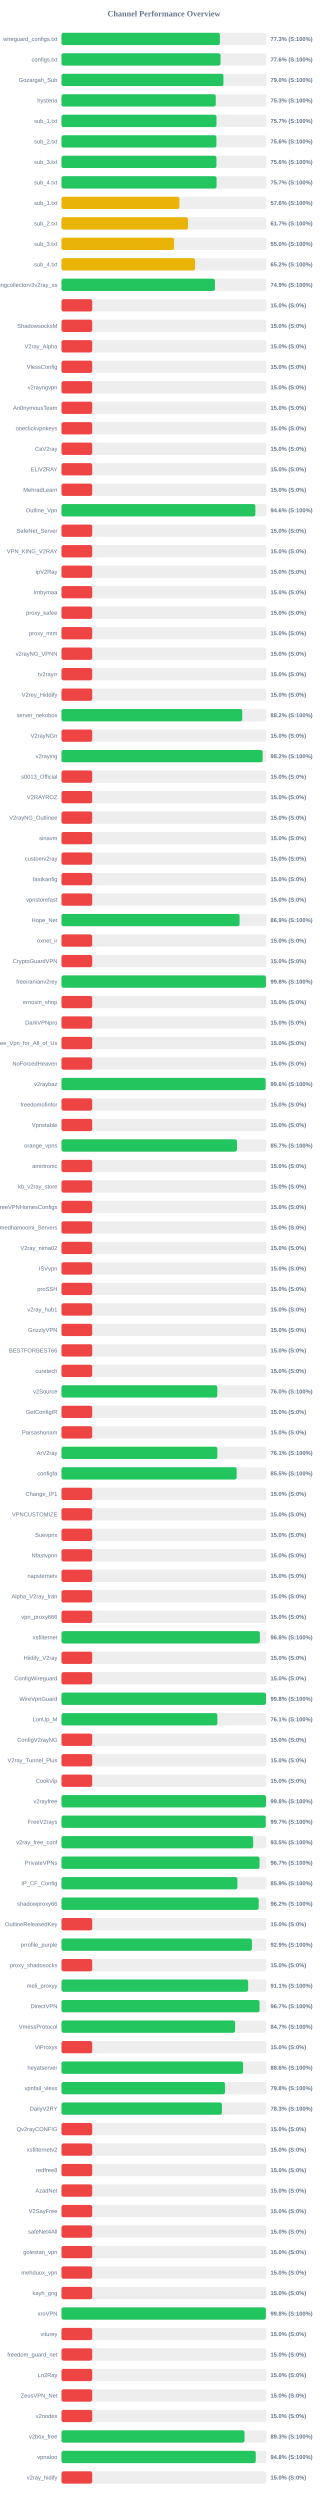
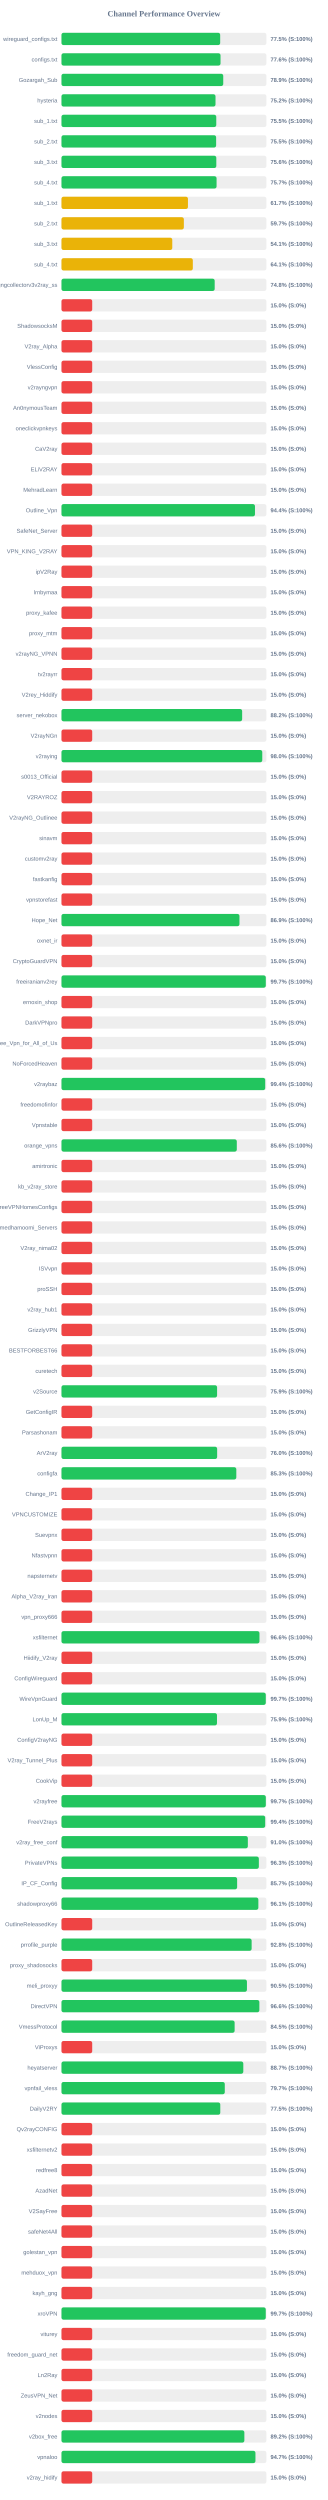
<svg xmlns="http://www.w3.org/2000/svg" width="800" height="6100" version="1.1">
  <style>
        .row { font: 14px Arial; fill: #64748b; }
        .score { font: bold 14px Arial; fill: #64748b; }
    </style>
  <text x="400" y="40" text-anchor="middle" font-size="20px" font-weight="bold" fill="#64748b">Channel Performance Overview</text>
  <rect x="150" y="80" width="500" height="30" fill="#eee" rx="5" />
-   <rect x="150" y="80" width="386.6" height="30" fill="#22c55e" rx="5" />
+   <rect x="150" y="80" width="387.25" height="30" fill="#22c55e" rx="5" />
  <text x="140" y="100" text-anchor="end" class="row">wireguard_configs.txt</text>
-   <text x="660" y="100" text-anchor="start" class="score">77.3% (S:100%)</text>
+   <text x="660" y="100" text-anchor="start" class="score">77.5% (S:100%)</text>
  <rect x="150" y="130" width="500" height="30" fill="#eee" rx="5" />
  <rect x="150" y="130" width="388.1" height="30" fill="#22c55e" rx="5" />
  <text x="140" y="150" text-anchor="end" class="row">configs.txt</text>
  <text x="660" y="150" text-anchor="start" class="score">77.6% (S:100%)</text>
  <rect x="150" y="180" width="500" height="30" fill="#eee" rx="5" />
-   <rect x="150" y="180" width="395.2" height="30" fill="#22c55e" rx="5" />
+   <rect x="150" y="180" width="394.7" height="30" fill="#22c55e" rx="5" />
  <text x="140" y="200" text-anchor="end" class="row">Gozargah_Sub</text>
-   <text x="660" y="200" text-anchor="start" class="score">79.0% (S:100%)</text>
+   <text x="660" y="200" text-anchor="start" class="score">78.9% (S:100%)</text>
  <rect x="150" y="230" width="500" height="30" fill="#eee" rx="5" />
-   <rect x="150" y="230" width="376.45" height="30" fill="#22c55e" rx="5" />
+   <rect x="150" y="230" width="375.85" height="30" fill="#22c55e" rx="5" />
  <text x="140" y="250" text-anchor="end" class="row">hysteria</text>
-   <text x="660" y="250" text-anchor="start" class="score">75.3% (S:100%)</text>
+   <text x="660" y="250" text-anchor="start" class="score">75.2% (S:100%)</text>
  <rect x="150" y="280" width="500" height="30" fill="#eee" rx="5" />
-   <rect x="150" y="280" width="378.25" height="30" fill="#22c55e" rx="5" />
+   <rect x="150" y="280" width="377.7" height="30" fill="#22c55e" rx="5" />
  <text x="140" y="300" text-anchor="end" class="row">sub_1.txt</text>
-   <text x="660" y="300" text-anchor="start" class="score">75.7% (S:100%)</text>
+   <text x="660" y="300" text-anchor="start" class="score">75.5% (S:100%)</text>
  <rect x="150" y="330" width="500" height="30" fill="#eee" rx="5" />
-   <rect x="150" y="330" width="378.05" height="30" fill="#22c55e" rx="5" />
+   <rect x="150" y="330" width="377.35" height="30" fill="#22c55e" rx="5" />
  <text x="140" y="350" text-anchor="end" class="row">sub_2.txt</text>
-   <text x="660" y="350" text-anchor="start" class="score">75.6% (S:100%)</text>
+   <text x="660" y="350" text-anchor="start" class="score">75.5% (S:100%)</text>
  <rect x="150" y="380" width="500" height="30" fill="#eee" rx="5" />
-   <rect x="150" y="380" width="378.15" height="30" fill="#22c55e" rx="5" />
+   <rect x="150" y="380" width="377.8" height="30" fill="#22c55e" rx="5" />
  <text x="140" y="400" text-anchor="end" class="row">sub_3.txt</text>
  <text x="660" y="400" text-anchor="start" class="score">75.6% (S:100%)</text>
  <rect x="150" y="430" width="500" height="30" fill="#eee" rx="5" />
  <rect x="150" y="430" width="378.45" height="30" fill="#22c55e" rx="5" />
  <text x="140" y="450" text-anchor="end" class="row">sub_4.txt</text>
  <text x="660" y="450" text-anchor="start" class="score">75.7% (S:100%)</text>
  <rect x="150" y="480" width="500" height="30" fill="#eee" rx="5" />
-   <rect x="150" y="480" width="287.8" height="30" fill="#eab308" rx="5" />
+   <rect x="150" y="480" width="308.6" height="30" fill="#eab308" rx="5" />
  <text x="140" y="500" text-anchor="end" class="row">sub_1.txt</text>
-   <text x="660" y="500" text-anchor="start" class="score">57.6% (S:100%)</text>
+   <text x="660" y="500" text-anchor="start" class="score">61.7% (S:100%)</text>
  <rect x="150" y="530" width="500" height="30" fill="#eee" rx="5" />
-   <rect x="150" y="530" width="308.65" height="30" fill="#eab308" rx="5" />
+   <rect x="150" y="530" width="298.6" height="30" fill="#eab308" rx="5" />
  <text x="140" y="550" text-anchor="end" class="row">sub_2.txt</text>
-   <text x="660" y="550" text-anchor="start" class="score">61.7% (S:100%)</text>
+   <text x="660" y="550" text-anchor="start" class="score">59.7% (S:100%)</text>
  <rect x="150" y="580" width="500" height="30" fill="#eee" rx="5" />
-   <rect x="150" y="580" width="274.8" height="30" fill="#eab308" rx="5" />
+   <rect x="150" y="580" width="270.35" height="30" fill="#eab308" rx="5" />
  <text x="140" y="600" text-anchor="end" class="row">sub_3.txt</text>
-   <text x="660" y="600" text-anchor="start" class="score">55.0% (S:100%)</text>
+   <text x="660" y="600" text-anchor="start" class="score">54.1% (S:100%)</text>
  <rect x="150" y="630" width="500" height="30" fill="#eee" rx="5" />
-   <rect x="150" y="630" width="325.95" height="30" fill="#eab308" rx="5" />
+   <rect x="150" y="630" width="320.5" height="30" fill="#eab308" rx="5" />
  <text x="140" y="650" text-anchor="end" class="row">sub_4.txt</text>
-   <text x="660" y="650" text-anchor="start" class="score">65.2% (S:100%)</text>
+   <text x="660" y="650" text-anchor="start" class="score">64.1% (S:100%)</text>
  <rect x="150" y="680" width="500" height="30" fill="#eee" rx="5" />
-   <rect x="150" y="680" width="374.5" height="30" fill="#22c55e" rx="5" />
+   <rect x="150" y="680" width="373.85" height="30" fill="#22c55e" rx="5" />
  <text x="140" y="700" text-anchor="end" class="row">kayhgngcollectorv3v2ray_ss</text>
-   <text x="660" y="700" text-anchor="start" class="score">74.9% (S:100%)</text>
+   <text x="660" y="700" text-anchor="start" class="score">74.8% (S:100%)</text>
  <rect x="150" y="730" width="500" height="30" fill="#eee" rx="5" />
  <rect x="150" y="730" width="75.0" height="30" fill="#ef4444" rx="5" />
  <text x="140" y="750" text-anchor="end" class="row" />
  <text x="660" y="750" text-anchor="start" class="score">15.0% (S:0%)</text>
  <rect x="150" y="780" width="500" height="30" fill="#eee" rx="5" />
  <rect x="150" y="780" width="75.0" height="30" fill="#ef4444" rx="5" />
  <text x="140" y="800" text-anchor="end" class="row">ShadowsocksM</text>
  <text x="660" y="800" text-anchor="start" class="score">15.0% (S:0%)</text>
  <rect x="150" y="830" width="500" height="30" fill="#eee" rx="5" />
  <rect x="150" y="830" width="75.0" height="30" fill="#ef4444" rx="5" />
  <text x="140" y="850" text-anchor="end" class="row">V2ray_Alpha</text>
  <text x="660" y="850" text-anchor="start" class="score">15.0% (S:0%)</text>
  <rect x="150" y="880" width="500" height="30" fill="#eee" rx="5" />
  <rect x="150" y="880" width="75.0" height="30" fill="#ef4444" rx="5" />
  <text x="140" y="900" text-anchor="end" class="row">VlessConfig</text>
  <text x="660" y="900" text-anchor="start" class="score">15.0% (S:0%)</text>
  <rect x="150" y="930" width="500" height="30" fill="#eee" rx="5" />
  <rect x="150" y="930" width="75.0" height="30" fill="#ef4444" rx="5" />
  <text x="140" y="950" text-anchor="end" class="row">v2rayngvpn</text>
  <text x="660" y="950" text-anchor="start" class="score">15.0% (S:0%)</text>
  <rect x="150" y="980" width="500" height="30" fill="#eee" rx="5" />
  <rect x="150" y="980" width="75.0" height="30" fill="#ef4444" rx="5" />
  <text x="140" y="1000" text-anchor="end" class="row">An0nymousTeam</text>
  <text x="660" y="1000" text-anchor="start" class="score">15.0% (S:0%)</text>
  <rect x="150" y="1030" width="500" height="30" fill="#eee" rx="5" />
  <rect x="150" y="1030" width="75.0" height="30" fill="#ef4444" rx="5" />
  <text x="140" y="1050" text-anchor="end" class="row">oneclickvpnkeys</text>
  <text x="660" y="1050" text-anchor="start" class="score">15.0% (S:0%)</text>
  <rect x="150" y="1080" width="500" height="30" fill="#eee" rx="5" />
  <rect x="150" y="1080" width="75.0" height="30" fill="#ef4444" rx="5" />
  <text x="140" y="1100" text-anchor="end" class="row">CaV2ray</text>
  <text x="660" y="1100" text-anchor="start" class="score">15.0% (S:0%)</text>
  <rect x="150" y="1130" width="500" height="30" fill="#eee" rx="5" />
  <rect x="150" y="1130" width="75.0" height="30" fill="#ef4444" rx="5" />
  <text x="140" y="1150" text-anchor="end" class="row">ELiV2RAY</text>
  <text x="660" y="1150" text-anchor="start" class="score">15.0% (S:0%)</text>
  <rect x="150" y="1180" width="500" height="30" fill="#eee" rx="5" />
  <rect x="150" y="1180" width="75.0" height="30" fill="#ef4444" rx="5" />
  <text x="140" y="1200" text-anchor="end" class="row">MehradLearn</text>
  <text x="660" y="1200" text-anchor="start" class="score">15.0% (S:0%)</text>
  <rect x="150" y="1230" width="500" height="30" fill="#eee" rx="5" />
-   <rect x="150" y="1230" width="473.1" height="30" fill="#22c55e" rx="5" />
+   <rect x="150" y="1230" width="472.15" height="30" fill="#22c55e" rx="5" />
  <text x="140" y="1250" text-anchor="end" class="row">Outline_Vpn</text>
-   <text x="660" y="1250" text-anchor="start" class="score">94.6% (S:100%)</text>
+   <text x="660" y="1250" text-anchor="start" class="score">94.4% (S:100%)</text>
  <rect x="150" y="1280" width="500" height="30" fill="#eee" rx="5" />
  <rect x="150" y="1280" width="75.0" height="30" fill="#ef4444" rx="5" />
  <text x="140" y="1300" text-anchor="end" class="row">SafeNet_Server</text>
  <text x="660" y="1300" text-anchor="start" class="score">15.0% (S:0%)</text>
  <rect x="150" y="1330" width="500" height="30" fill="#eee" rx="5" />
  <rect x="150" y="1330" width="75.0" height="30" fill="#ef4444" rx="5" />
  <text x="140" y="1350" text-anchor="end" class="row">VPN_KING_V2RAY</text>
  <text x="660" y="1350" text-anchor="start" class="score">15.0% (S:0%)</text>
  <rect x="150" y="1380" width="500" height="30" fill="#eee" rx="5" />
  <rect x="150" y="1380" width="75.0" height="30" fill="#ef4444" rx="5" />
  <text x="140" y="1400" text-anchor="end" class="row">ipV2Ray</text>
  <text x="660" y="1400" text-anchor="start" class="score">15.0% (S:0%)</text>
  <rect x="150" y="1430" width="500" height="30" fill="#eee" rx="5" />
  <rect x="150" y="1430" width="75.0" height="30" fill="#ef4444" rx="5" />
  <text x="140" y="1450" text-anchor="end" class="row">lrnbymaa</text>
  <text x="660" y="1450" text-anchor="start" class="score">15.0% (S:0%)</text>
  <rect x="150" y="1480" width="500" height="30" fill="#eee" rx="5" />
  <rect x="150" y="1480" width="75.0" height="30" fill="#ef4444" rx="5" />
  <text x="140" y="1500" text-anchor="end" class="row">proxy_kafee</text>
  <text x="660" y="1500" text-anchor="start" class="score">15.0% (S:0%)</text>
  <rect x="150" y="1530" width="500" height="30" fill="#eee" rx="5" />
  <rect x="150" y="1530" width="75.0" height="30" fill="#ef4444" rx="5" />
  <text x="140" y="1550" text-anchor="end" class="row">proxy_mtm</text>
  <text x="660" y="1550" text-anchor="start" class="score">15.0% (S:0%)</text>
  <rect x="150" y="1580" width="500" height="30" fill="#eee" rx="5" />
  <rect x="150" y="1580" width="75.0" height="30" fill="#ef4444" rx="5" />
  <text x="140" y="1600" text-anchor="end" class="row">v2rayNG_VPNN</text>
  <text x="660" y="1600" text-anchor="start" class="score">15.0% (S:0%)</text>
  <rect x="150" y="1630" width="500" height="30" fill="#eee" rx="5" />
  <rect x="150" y="1630" width="75.0" height="30" fill="#ef4444" rx="5" />
  <text x="140" y="1650" text-anchor="end" class="row">tv2rayrr</text>
  <text x="660" y="1650" text-anchor="start" class="score">15.0% (S:0%)</text>
  <rect x="150" y="1680" width="500" height="30" fill="#eee" rx="5" />
  <rect x="150" y="1680" width="75.0" height="30" fill="#ef4444" rx="5" />
  <text x="140" y="1700" text-anchor="end" class="row">V2rey_Hiddify</text>
  <text x="660" y="1700" text-anchor="start" class="score">15.0% (S:0%)</text>
  <rect x="150" y="1730" width="500" height="30" fill="#eee" rx="5" />
-   <rect x="150" y="1730" width="441.1" height="30" fill="#22c55e" rx="5" />
+   <rect x="150" y="1730" width="440.85" height="30" fill="#22c55e" rx="5" />
  <text x="140" y="1750" text-anchor="end" class="row">server_nekobox</text>
  <text x="660" y="1750" text-anchor="start" class="score">88.2% (S:100%)</text>
  <rect x="150" y="1780" width="500" height="30" fill="#eee" rx="5" />
  <rect x="150" y="1780" width="75.0" height="30" fill="#ef4444" rx="5" />
  <text x="140" y="1800" text-anchor="end" class="row">V2rayNGn</text>
  <text x="660" y="1800" text-anchor="start" class="score">15.0% (S:0%)</text>
  <rect x="150" y="1830" width="500" height="30" fill="#eee" rx="5" />
-   <rect x="150" y="1830" width="490.85" height="30" fill="#22c55e" rx="5" />
+   <rect x="150" y="1830" width="489.95" height="30" fill="#22c55e" rx="5" />
  <text x="140" y="1850" text-anchor="end" class="row">v2raying</text>
-   <text x="660" y="1850" text-anchor="start" class="score">98.2% (S:100%)</text>
+   <text x="660" y="1850" text-anchor="start" class="score">98.0% (S:100%)</text>
  <rect x="150" y="1880" width="500" height="30" fill="#eee" rx="5" />
  <rect x="150" y="1880" width="75.0" height="30" fill="#ef4444" rx="5" />
  <text x="140" y="1900" text-anchor="end" class="row">s0013_Official</text>
  <text x="660" y="1900" text-anchor="start" class="score">15.0% (S:0%)</text>
  <rect x="150" y="1930" width="500" height="30" fill="#eee" rx="5" />
  <rect x="150" y="1930" width="75.0" height="30" fill="#ef4444" rx="5" />
  <text x="140" y="1950" text-anchor="end" class="row">V2RAYROZ</text>
  <text x="660" y="1950" text-anchor="start" class="score">15.0% (S:0%)</text>
  <rect x="150" y="1980" width="500" height="30" fill="#eee" rx="5" />
  <rect x="150" y="1980" width="75.0" height="30" fill="#ef4444" rx="5" />
  <text x="140" y="2000" text-anchor="end" class="row">V2rayNG_Outlinee</text>
  <text x="660" y="2000" text-anchor="start" class="score">15.0% (S:0%)</text>
  <rect x="150" y="2030" width="500" height="30" fill="#eee" rx="5" />
  <rect x="150" y="2030" width="75.0" height="30" fill="#ef4444" rx="5" />
  <text x="140" y="2050" text-anchor="end" class="row">sinavm</text>
  <text x="660" y="2050" text-anchor="start" class="score">15.0% (S:0%)</text>
  <rect x="150" y="2080" width="500" height="30" fill="#eee" rx="5" />
  <rect x="150" y="2080" width="75.0" height="30" fill="#ef4444" rx="5" />
  <text x="140" y="2100" text-anchor="end" class="row">customv2ray</text>
  <text x="660" y="2100" text-anchor="start" class="score">15.0% (S:0%)</text>
  <rect x="150" y="2130" width="500" height="30" fill="#eee" rx="5" />
  <rect x="150" y="2130" width="75.0" height="30" fill="#ef4444" rx="5" />
  <text x="140" y="2150" text-anchor="end" class="row">fastkanfig</text>
  <text x="660" y="2150" text-anchor="start" class="score">15.0% (S:0%)</text>
  <rect x="150" y="2180" width="500" height="30" fill="#eee" rx="5" />
  <rect x="150" y="2180" width="75.0" height="30" fill="#ef4444" rx="5" />
  <text x="140" y="2200" text-anchor="end" class="row">vpnstorefast</text>
  <text x="660" y="2200" text-anchor="start" class="score">15.0% (S:0%)</text>
  <rect x="150" y="2230" width="500" height="30" fill="#eee" rx="5" />
-   <rect x="150" y="2230" width="434.6" height="30" fill="#22c55e" rx="5" />
+   <rect x="150" y="2230" width="434.3" height="30" fill="#22c55e" rx="5" />
  <text x="140" y="2250" text-anchor="end" class="row">Hope_Net</text>
  <text x="660" y="2250" text-anchor="start" class="score">86.9% (S:100%)</text>
  <rect x="150" y="2280" width="500" height="30" fill="#eee" rx="5" />
  <rect x="150" y="2280" width="75.0" height="30" fill="#ef4444" rx="5" />
  <text x="140" y="2300" text-anchor="end" class="row">oxnet_ir</text>
  <text x="660" y="2300" text-anchor="start" class="score">15.0% (S:0%)</text>
  <rect x="150" y="2330" width="500" height="30" fill="#eee" rx="5" />
  <rect x="150" y="2330" width="75.0" height="30" fill="#ef4444" rx="5" />
  <text x="140" y="2350" text-anchor="end" class="row">CryptoGuardVPN</text>
  <text x="660" y="2350" text-anchor="start" class="score">15.0% (S:0%)</text>
  <rect x="150" y="2380" width="500" height="30" fill="#eee" rx="5" />
-   <rect x="150" y="2380" width="498.9" height="30" fill="#22c55e" rx="5" />
+   <rect x="150" y="2380" width="498.55" height="30" fill="#22c55e" rx="5" />
  <text x="140" y="2400" text-anchor="end" class="row">freeiranianv2rey</text>
-   <text x="660" y="2400" text-anchor="start" class="score">99.8% (S:100%)</text>
+   <text x="660" y="2400" text-anchor="start" class="score">99.7% (S:100%)</text>
  <rect x="150" y="2430" width="500" height="30" fill="#eee" rx="5" />
  <rect x="150" y="2430" width="75.0" height="30" fill="#ef4444" rx="5" />
  <text x="140" y="2450" text-anchor="end" class="row">ernoxin_shop</text>
  <text x="660" y="2450" text-anchor="start" class="score">15.0% (S:0%)</text>
  <rect x="150" y="2480" width="500" height="30" fill="#eee" rx="5" />
  <rect x="150" y="2480" width="75.0" height="30" fill="#ef4444" rx="5" />
  <text x="140" y="2500" text-anchor="end" class="row">DarkVPNpro</text>
  <text x="660" y="2500" text-anchor="start" class="score">15.0% (S:0%)</text>
  <rect x="150" y="2530" width="500" height="30" fill="#eee" rx="5" />
  <rect x="150" y="2530" width="75.0" height="30" fill="#ef4444" rx="5" />
  <text x="140" y="2550" text-anchor="end" class="row">Free_Vpn_for_All_of_Us</text>
  <text x="660" y="2550" text-anchor="start" class="score">15.0% (S:0%)</text>
  <rect x="150" y="2580" width="500" height="30" fill="#eee" rx="5" />
  <rect x="150" y="2580" width="75.0" height="30" fill="#ef4444" rx="5" />
  <text x="140" y="2600" text-anchor="end" class="row">NoForcedHeaven</text>
  <text x="660" y="2600" text-anchor="start" class="score">15.0% (S:0%)</text>
  <rect x="150" y="2630" width="500" height="30" fill="#eee" rx="5" />
-   <rect x="150" y="2630" width="498.1" height="30" fill="#22c55e" rx="5" />
+   <rect x="150" y="2630" width="497.1" height="30" fill="#22c55e" rx="5" />
  <text x="140" y="2650" text-anchor="end" class="row">v2raybaz</text>
-   <text x="660" y="2650" text-anchor="start" class="score">99.6% (S:100%)</text>
+   <text x="660" y="2650" text-anchor="start" class="score">99.4% (S:100%)</text>
  <rect x="150" y="2680" width="500" height="30" fill="#eee" rx="5" />
  <rect x="150" y="2680" width="75.0" height="30" fill="#ef4444" rx="5" />
  <text x="140" y="2700" text-anchor="end" class="row">freedomofinfor</text>
  <text x="660" y="2700" text-anchor="start" class="score">15.0% (S:0%)</text>
  <rect x="150" y="2730" width="500" height="30" fill="#eee" rx="5" />
  <rect x="150" y="2730" width="75.0" height="30" fill="#ef4444" rx="5" />
  <text x="140" y="2750" text-anchor="end" class="row">Vpnstable</text>
  <text x="660" y="2750" text-anchor="start" class="score">15.0% (S:0%)</text>
  <rect x="150" y="2780" width="500" height="30" fill="#eee" rx="5" />
-   <rect x="150" y="2780" width="428.25" height="30" fill="#22c55e" rx="5" />
+   <rect x="150" y="2780" width="427.8" height="30" fill="#22c55e" rx="5" />
  <text x="140" y="2800" text-anchor="end" class="row">orange_vpns</text>
-   <text x="660" y="2800" text-anchor="start" class="score">85.7% (S:100%)</text>
+   <text x="660" y="2800" text-anchor="start" class="score">85.6% (S:100%)</text>
  <rect x="150" y="2830" width="500" height="30" fill="#eee" rx="5" />
  <rect x="150" y="2830" width="75.0" height="30" fill="#ef4444" rx="5" />
  <text x="140" y="2850" text-anchor="end" class="row">amirtronic</text>
  <text x="660" y="2850" text-anchor="start" class="score">15.0% (S:0%)</text>
  <rect x="150" y="2880" width="500" height="30" fill="#eee" rx="5" />
  <rect x="150" y="2880" width="75.0" height="30" fill="#ef4444" rx="5" />
  <text x="140" y="2900" text-anchor="end" class="row">kb_v2ray_store</text>
  <text x="660" y="2900" text-anchor="start" class="score">15.0% (S:0%)</text>
  <rect x="150" y="2930" width="500" height="30" fill="#eee" rx="5" />
  <rect x="150" y="2930" width="75.0" height="30" fill="#ef4444" rx="5" />
  <text x="140" y="2950" text-anchor="end" class="row">FreeVPNHomesConfigs</text>
  <text x="660" y="2950" text-anchor="start" class="score">15.0% (S:0%)</text>
  <rect x="150" y="2980" width="500" height="30" fill="#eee" rx="5" />
  <rect x="150" y="2980" width="75.0" height="30" fill="#ef4444" rx="5" />
  <text x="140" y="3000" text-anchor="end" class="row">Ahmedhamoomi_Servers</text>
  <text x="660" y="3000" text-anchor="start" class="score">15.0% (S:0%)</text>
  <rect x="150" y="3030" width="500" height="30" fill="#eee" rx="5" />
  <rect x="150" y="3030" width="75.0" height="30" fill="#ef4444" rx="5" />
  <text x="140" y="3050" text-anchor="end" class="row">V2ray_nima02</text>
  <text x="660" y="3050" text-anchor="start" class="score">15.0% (S:0%)</text>
  <rect x="150" y="3080" width="500" height="30" fill="#eee" rx="5" />
  <rect x="150" y="3080" width="75.0" height="30" fill="#ef4444" rx="5" />
  <text x="140" y="3100" text-anchor="end" class="row">ISVvpn</text>
  <text x="660" y="3100" text-anchor="start" class="score">15.0% (S:0%)</text>
  <rect x="150" y="3130" width="500" height="30" fill="#eee" rx="5" />
  <rect x="150" y="3130" width="75.0" height="30" fill="#ef4444" rx="5" />
  <text x="140" y="3150" text-anchor="end" class="row">proSSH</text>
  <text x="660" y="3150" text-anchor="start" class="score">15.0% (S:0%)</text>
  <rect x="150" y="3180" width="500" height="30" fill="#eee" rx="5" />
  <rect x="150" y="3180" width="75.0" height="30" fill="#ef4444" rx="5" />
  <text x="140" y="3200" text-anchor="end" class="row">v2ray_hub1</text>
  <text x="660" y="3200" text-anchor="start" class="score">15.0% (S:0%)</text>
  <rect x="150" y="3230" width="500" height="30" fill="#eee" rx="5" />
  <rect x="150" y="3230" width="75.0" height="30" fill="#ef4444" rx="5" />
  <text x="140" y="3250" text-anchor="end" class="row">GrizzlyVPN</text>
  <text x="660" y="3250" text-anchor="start" class="score">15.0% (S:0%)</text>
  <rect x="150" y="3280" width="500" height="30" fill="#eee" rx="5" />
  <rect x="150" y="3280" width="75.0" height="30" fill="#ef4444" rx="5" />
  <text x="140" y="3300" text-anchor="end" class="row">BESTFORBEST66</text>
  <text x="660" y="3300" text-anchor="start" class="score">15.0% (S:0%)</text>
  <rect x="150" y="3330" width="500" height="30" fill="#eee" rx="5" />
  <rect x="150" y="3330" width="75.0" height="30" fill="#ef4444" rx="5" />
  <text x="140" y="3350" text-anchor="end" class="row">curetech</text>
  <text x="660" y="3350" text-anchor="start" class="score">15.0% (S:0%)</text>
  <rect x="150" y="3380" width="500" height="30" fill="#eee" rx="5" />
-   <rect x="150" y="3380" width="380.2" height="30" fill="#22c55e" rx="5" />
+   <rect x="150" y="3380" width="379.7" height="30" fill="#22c55e" rx="5" />
  <text x="140" y="3400" text-anchor="end" class="row">v2Source</text>
-   <text x="660" y="3400" text-anchor="start" class="score">76.0% (S:100%)</text>
+   <text x="660" y="3400" text-anchor="start" class="score">75.9% (S:100%)</text>
  <rect x="150" y="3430" width="500" height="30" fill="#eee" rx="5" />
  <rect x="150" y="3430" width="75.0" height="30" fill="#ef4444" rx="5" />
  <text x="140" y="3450" text-anchor="end" class="row">GetConfigIR</text>
  <text x="660" y="3450" text-anchor="start" class="score">15.0% (S:0%)</text>
  <rect x="150" y="3480" width="500" height="30" fill="#eee" rx="5" />
  <rect x="150" y="3480" width="75.0" height="30" fill="#ef4444" rx="5" />
  <text x="140" y="3500" text-anchor="end" class="row">Parsashonam</text>
  <text x="660" y="3500" text-anchor="start" class="score">15.0% (S:0%)</text>
  <rect x="150" y="3530" width="500" height="30" fill="#eee" rx="5" />
-   <rect x="150" y="3530" width="380.35" height="30" fill="#22c55e" rx="5" />
+   <rect x="150" y="3530" width="379.85" height="30" fill="#22c55e" rx="5" />
  <text x="140" y="3550" text-anchor="end" class="row">ArV2ray</text>
-   <text x="660" y="3550" text-anchor="start" class="score">76.1% (S:100%)</text>
+   <text x="660" y="3550" text-anchor="start" class="score">76.0% (S:100%)</text>
  <rect x="150" y="3580" width="500" height="30" fill="#eee" rx="5" />
-   <rect x="150" y="3580" width="427.5" height="30" fill="#22c55e" rx="5" />
+   <rect x="150" y="3580" width="426.6" height="30" fill="#22c55e" rx="5" />
  <text x="140" y="3600" text-anchor="end" class="row">configfa</text>
-   <text x="660" y="3600" text-anchor="start" class="score">85.5% (S:100%)</text>
+   <text x="660" y="3600" text-anchor="start" class="score">85.3% (S:100%)</text>
  <rect x="150" y="3630" width="500" height="30" fill="#eee" rx="5" />
  <rect x="150" y="3630" width="75.0" height="30" fill="#ef4444" rx="5" />
  <text x="140" y="3650" text-anchor="end" class="row">Change_IP1</text>
  <text x="660" y="3650" text-anchor="start" class="score">15.0% (S:0%)</text>
  <rect x="150" y="3680" width="500" height="30" fill="#eee" rx="5" />
  <rect x="150" y="3680" width="75.0" height="30" fill="#ef4444" rx="5" />
  <text x="140" y="3700" text-anchor="end" class="row">VPNCUSTOMIZE</text>
  <text x="660" y="3700" text-anchor="start" class="score">15.0% (S:0%)</text>
  <rect x="150" y="3730" width="500" height="30" fill="#eee" rx="5" />
  <rect x="150" y="3730" width="75.0" height="30" fill="#ef4444" rx="5" />
  <text x="140" y="3750" text-anchor="end" class="row">Suevpnx</text>
  <text x="660" y="3750" text-anchor="start" class="score">15.0% (S:0%)</text>
  <rect x="150" y="3780" width="500" height="30" fill="#eee" rx="5" />
  <rect x="150" y="3780" width="75.0" height="30" fill="#ef4444" rx="5" />
  <text x="140" y="3800" text-anchor="end" class="row">Nfastvpnn</text>
  <text x="660" y="3800" text-anchor="start" class="score">15.0% (S:0%)</text>
  <rect x="150" y="3830" width="500" height="30" fill="#eee" rx="5" />
  <rect x="150" y="3830" width="75.0" height="30" fill="#ef4444" rx="5" />
  <text x="140" y="3850" text-anchor="end" class="row">napsternetv</text>
  <text x="660" y="3850" text-anchor="start" class="score">15.0% (S:0%)</text>
  <rect x="150" y="3880" width="500" height="30" fill="#eee" rx="5" />
  <rect x="150" y="3880" width="75.0" height="30" fill="#ef4444" rx="5" />
  <text x="140" y="3900" text-anchor="end" class="row">Alpha_V2ray_Iran</text>
  <text x="660" y="3900" text-anchor="start" class="score">15.0% (S:0%)</text>
  <rect x="150" y="3930" width="500" height="30" fill="#eee" rx="5" />
  <rect x="150" y="3930" width="75.0" height="30" fill="#ef4444" rx="5" />
  <text x="140" y="3950" text-anchor="end" class="row">vpn_proxy666</text>
  <text x="660" y="3950" text-anchor="start" class="score">15.0% (S:0%)</text>
  <rect x="150" y="3980" width="500" height="30" fill="#eee" rx="5" />
-   <rect x="150" y="3980" width="484.15" height="30" fill="#22c55e" rx="5" />
+   <rect x="150" y="3980" width="483.1" height="30" fill="#22c55e" rx="5" />
  <text x="140" y="4000" text-anchor="end" class="row">xsfilternet</text>
-   <text x="660" y="4000" text-anchor="start" class="score">96.8% (S:100%)</text>
+   <text x="660" y="4000" text-anchor="start" class="score">96.6% (S:100%)</text>
  <rect x="150" y="4030" width="500" height="30" fill="#eee" rx="5" />
  <rect x="150" y="4030" width="75.0" height="30" fill="#ef4444" rx="5" />
  <text x="140" y="4050" text-anchor="end" class="row">Hiidify_V2ray</text>
  <text x="660" y="4050" text-anchor="start" class="score">15.0% (S:0%)</text>
  <rect x="150" y="4080" width="500" height="30" fill="#eee" rx="5" />
  <rect x="150" y="4080" width="75.0" height="30" fill="#ef4444" rx="5" />
  <text x="140" y="4100" text-anchor="end" class="row">ConfigWireguard</text>
  <text x="660" y="4100" text-anchor="start" class="score">15.0% (S:0%)</text>
  <rect x="150" y="4130" width="500" height="30" fill="#eee" rx="5" />
-   <rect x="150" y="4130" width="499.1" height="30" fill="#22c55e" rx="5" />
+   <rect x="150" y="4130" width="498.5" height="30" fill="#22c55e" rx="5" />
  <text x="140" y="4150" text-anchor="end" class="row">WireVpnGuard</text>
-   <text x="660" y="4150" text-anchor="start" class="score">99.8% (S:100%)</text>
+   <text x="660" y="4150" text-anchor="start" class="score">99.7% (S:100%)</text>
  <rect x="150" y="4180" width="500" height="30" fill="#eee" rx="5" />
-   <rect x="150" y="4180" width="380.35" height="30" fill="#22c55e" rx="5" />
+   <rect x="150" y="4180" width="379.45" height="30" fill="#22c55e" rx="5" />
  <text x="140" y="4200" text-anchor="end" class="row">LonUp_M</text>
-   <text x="660" y="4200" text-anchor="start" class="score">76.1% (S:100%)</text>
+   <text x="660" y="4200" text-anchor="start" class="score">75.9% (S:100%)</text>
  <rect x="150" y="4230" width="500" height="30" fill="#eee" rx="5" />
  <rect x="150" y="4230" width="75.0" height="30" fill="#ef4444" rx="5" />
  <text x="140" y="4250" text-anchor="end" class="row">ConfigV2rayNG</text>
  <text x="660" y="4250" text-anchor="start" class="score">15.0% (S:0%)</text>
  <rect x="150" y="4280" width="500" height="30" fill="#eee" rx="5" />
  <rect x="150" y="4280" width="75.0" height="30" fill="#ef4444" rx="5" />
  <text x="140" y="4300" text-anchor="end" class="row">V2ray_Tunnel_Plus</text>
  <text x="660" y="4300" text-anchor="start" class="score">15.0% (S:0%)</text>
  <rect x="150" y="4330" width="500" height="30" fill="#eee" rx="5" />
  <rect x="150" y="4330" width="75.0" height="30" fill="#ef4444" rx="5" />
  <text x="140" y="4350" text-anchor="end" class="row">CookVip</text>
  <text x="660" y="4350" text-anchor="start" class="score">15.0% (S:0%)</text>
  <rect x="150" y="4380" width="500" height="30" fill="#eee" rx="5" />
-   <rect x="150" y="4380" width="499.0" height="30" fill="#22c55e" rx="5" />
+   <rect x="150" y="4380" width="498.6" height="30" fill="#22c55e" rx="5" />
  <text x="140" y="4400" text-anchor="end" class="row">v2rayfree</text>
-   <text x="660" y="4400" text-anchor="start" class="score">99.8% (S:100%)</text>
+   <text x="660" y="4400" text-anchor="start" class="score">99.7% (S:100%)</text>
  <rect x="150" y="4430" width="500" height="30" fill="#eee" rx="5" />
-   <rect x="150" y="4430" width="498.5" height="30" fill="#22c55e" rx="5" />
+   <rect x="150" y="4430" width="497.05" height="30" fill="#22c55e" rx="5" />
  <text x="140" y="4450" text-anchor="end" class="row">FreeV2rays</text>
-   <text x="660" y="4450" text-anchor="start" class="score">99.7% (S:100%)</text>
+   <text x="660" y="4450" text-anchor="start" class="score">99.4% (S:100%)</text>
  <rect x="150" y="4480" width="500" height="30" fill="#eee" rx="5" />
-   <rect x="150" y="4480" width="467.7" height="30" fill="#22c55e" rx="5" />
+   <rect x="150" y="4480" width="454.75" height="30" fill="#22c55e" rx="5" />
  <text x="140" y="4500" text-anchor="end" class="row">v2ray_free_conf</text>
-   <text x="660" y="4500" text-anchor="start" class="score">93.5% (S:100%)</text>
+   <text x="660" y="4500" text-anchor="start" class="score">91.0% (S:100%)</text>
  <rect x="150" y="4530" width="500" height="30" fill="#eee" rx="5" />
-   <rect x="150" y="4530" width="483.35" height="30" fill="#22c55e" rx="5" />
+   <rect x="150" y="4530" width="481.6" height="30" fill="#22c55e" rx="5" />
  <text x="140" y="4550" text-anchor="end" class="row">PrivateVPNs</text>
-   <text x="660" y="4550" text-anchor="start" class="score">96.7% (S:100%)</text>
+   <text x="660" y="4550" text-anchor="start" class="score">96.3% (S:100%)</text>
  <rect x="150" y="4580" width="500" height="30" fill="#eee" rx="5" />
-   <rect x="150" y="4580" width="429.3" height="30" fill="#22c55e" rx="5" />
+   <rect x="150" y="4580" width="428.6" height="30" fill="#22c55e" rx="5" />
  <text x="140" y="4600" text-anchor="end" class="row">IP_CF_Config</text>
-   <text x="660" y="4600" text-anchor="start" class="score">85.9% (S:100%)</text>
+   <text x="660" y="4600" text-anchor="start" class="score">85.7% (S:100%)</text>
  <rect x="150" y="4630" width="500" height="30" fill="#eee" rx="5" />
-   <rect x="150" y="4630" width="481.25" height="30" fill="#22c55e" rx="5" />
+   <rect x="150" y="4630" width="480.4" height="30" fill="#22c55e" rx="5" />
  <text x="140" y="4650" text-anchor="end" class="row">shadowproxy66</text>
-   <text x="660" y="4650" text-anchor="start" class="score">96.2% (S:100%)</text>
+   <text x="660" y="4650" text-anchor="start" class="score">96.1% (S:100%)</text>
  <rect x="150" y="4680" width="500" height="30" fill="#eee" rx="5" />
  <rect x="150" y="4680" width="75.0" height="30" fill="#ef4444" rx="5" />
  <text x="140" y="4700" text-anchor="end" class="row">OutlineReleasedKey</text>
  <text x="660" y="4700" text-anchor="start" class="score">15.0% (S:0%)</text>
  <rect x="150" y="4730" width="500" height="30" fill="#eee" rx="5" />
-   <rect x="150" y="4730" width="464.7" height="30" fill="#22c55e" rx="5" />
+   <rect x="150" y="4730" width="464.0" height="30" fill="#22c55e" rx="5" />
  <text x="140" y="4750" text-anchor="end" class="row">prrofile_purple</text>
-   <text x="660" y="4750" text-anchor="start" class="score">92.9% (S:100%)</text>
+   <text x="660" y="4750" text-anchor="start" class="score">92.8% (S:100%)</text>
  <rect x="150" y="4780" width="500" height="30" fill="#eee" rx="5" />
  <rect x="150" y="4780" width="75.0" height="30" fill="#ef4444" rx="5" />
  <text x="140" y="4800" text-anchor="end" class="row">proxy_shadosocks</text>
  <text x="660" y="4800" text-anchor="start" class="score">15.0% (S:0%)</text>
  <rect x="150" y="4830" width="500" height="30" fill="#eee" rx="5" />
-   <rect x="150" y="4830" width="455.5" height="30" fill="#22c55e" rx="5" />
+   <rect x="150" y="4830" width="452.55" height="30" fill="#22c55e" rx="5" />
  <text x="140" y="4850" text-anchor="end" class="row">meli_proxyy</text>
-   <text x="660" y="4850" text-anchor="start" class="score">91.1% (S:100%)</text>
+   <text x="660" y="4850" text-anchor="start" class="score">90.5% (S:100%)</text>
  <rect x="150" y="4880" width="500" height="30" fill="#eee" rx="5" />
-   <rect x="150" y="4880" width="483.3" height="30" fill="#22c55e" rx="5" />
+   <rect x="150" y="4880" width="482.85" height="30" fill="#22c55e" rx="5" />
  <text x="140" y="4900" text-anchor="end" class="row">DirectVPN</text>
-   <text x="660" y="4900" text-anchor="start" class="score">96.7% (S:100%)</text>
+   <text x="660" y="4900" text-anchor="start" class="score">96.6% (S:100%)</text>
  <rect x="150" y="4930" width="500" height="30" fill="#eee" rx="5" />
-   <rect x="150" y="4930" width="423.6" height="30" fill="#22c55e" rx="5" />
+   <rect x="150" y="4930" width="422.5" height="30" fill="#22c55e" rx="5" />
  <text x="140" y="4950" text-anchor="end" class="row">VmessProtocol</text>
-   <text x="660" y="4950" text-anchor="start" class="score">84.7% (S:100%)</text>
+   <text x="660" y="4950" text-anchor="start" class="score">84.5% (S:100%)</text>
  <rect x="150" y="4980" width="500" height="30" fill="#eee" rx="5" />
  <rect x="150" y="4980" width="75.0" height="30" fill="#ef4444" rx="5" />
  <text x="140" y="5000" text-anchor="end" class="row">ViProxys</text>
  <text x="660" y="5000" text-anchor="start" class="score">15.0% (S:0%)</text>
  <rect x="150" y="5030" width="500" height="30" fill="#eee" rx="5" />
-   <rect x="150" y="5030" width="443.15" height="30" fill="#22c55e" rx="5" />
+   <rect x="150" y="5030" width="443.65" height="30" fill="#22c55e" rx="5" />
  <text x="140" y="5050" text-anchor="end" class="row">heyatserver</text>
-   <text x="660" y="5050" text-anchor="start" class="score">88.6% (S:100%)</text>
+   <text x="660" y="5050" text-anchor="start" class="score">88.7% (S:100%)</text>
  <rect x="150" y="5080" width="500" height="30" fill="#eee" rx="5" />
-   <rect x="150" y="5080" width="399.0" height="30" fill="#22c55e" rx="5" />
+   <rect x="150" y="5080" width="398.5" height="30" fill="#22c55e" rx="5" />
  <text x="140" y="5100" text-anchor="end" class="row">vpnfail_vless</text>
-   <text x="660" y="5100" text-anchor="start" class="score">79.8% (S:100%)</text>
+   <text x="660" y="5100" text-anchor="start" class="score">79.7% (S:100%)</text>
  <rect x="150" y="5130" width="500" height="30" fill="#eee" rx="5" />
-   <rect x="150" y="5130" width="391.5" height="30" fill="#22c55e" rx="5" />
+   <rect x="150" y="5130" width="387.5" height="30" fill="#22c55e" rx="5" />
  <text x="140" y="5150" text-anchor="end" class="row">DailyV2RY</text>
-   <text x="660" y="5150" text-anchor="start" class="score">78.3% (S:100%)</text>
+   <text x="660" y="5150" text-anchor="start" class="score">77.5% (S:100%)</text>
  <rect x="150" y="5180" width="500" height="30" fill="#eee" rx="5" />
  <rect x="150" y="5180" width="75.0" height="30" fill="#ef4444" rx="5" />
  <text x="140" y="5200" text-anchor="end" class="row">Qv2rayCONFIG</text>
  <text x="660" y="5200" text-anchor="start" class="score">15.0% (S:0%)</text>
  <rect x="150" y="5230" width="500" height="30" fill="#eee" rx="5" />
  <rect x="150" y="5230" width="75.0" height="30" fill="#ef4444" rx="5" />
  <text x="140" y="5250" text-anchor="end" class="row">xsfilternetv2</text>
  <text x="660" y="5250" text-anchor="start" class="score">15.0% (S:0%)</text>
  <rect x="150" y="5280" width="500" height="30" fill="#eee" rx="5" />
  <rect x="150" y="5280" width="75.0" height="30" fill="#ef4444" rx="5" />
  <text x="140" y="5300" text-anchor="end" class="row">redfree8</text>
  <text x="660" y="5300" text-anchor="start" class="score">15.0% (S:0%)</text>
  <rect x="150" y="5330" width="500" height="30" fill="#eee" rx="5" />
  <rect x="150" y="5330" width="75.0" height="30" fill="#ef4444" rx="5" />
  <text x="140" y="5350" text-anchor="end" class="row">AzadNet</text>
  <text x="660" y="5350" text-anchor="start" class="score">15.0% (S:0%)</text>
  <rect x="150" y="5380" width="500" height="30" fill="#eee" rx="5" />
  <rect x="150" y="5380" width="75.0" height="30" fill="#ef4444" rx="5" />
  <text x="140" y="5400" text-anchor="end" class="row">V2SayFree</text>
  <text x="660" y="5400" text-anchor="start" class="score">15.0% (S:0%)</text>
  <rect x="150" y="5430" width="500" height="30" fill="#eee" rx="5" />
  <rect x="150" y="5430" width="75.0" height="30" fill="#ef4444" rx="5" />
  <text x="140" y="5450" text-anchor="end" class="row">safeNet4All</text>
  <text x="660" y="5450" text-anchor="start" class="score">15.0% (S:0%)</text>
  <rect x="150" y="5480" width="500" height="30" fill="#eee" rx="5" />
  <rect x="150" y="5480" width="75.0" height="30" fill="#ef4444" rx="5" />
  <text x="140" y="5500" text-anchor="end" class="row">golestan_vpn</text>
  <text x="660" y="5500" text-anchor="start" class="score">15.0% (S:0%)</text>
  <rect x="150" y="5530" width="500" height="30" fill="#eee" rx="5" />
  <rect x="150" y="5530" width="75.0" height="30" fill="#ef4444" rx="5" />
  <text x="140" y="5550" text-anchor="end" class="row">mehduox_vpn</text>
  <text x="660" y="5550" text-anchor="start" class="score">15.0% (S:0%)</text>
  <rect x="150" y="5580" width="500" height="30" fill="#eee" rx="5" />
  <rect x="150" y="5580" width="75.0" height="30" fill="#ef4444" rx="5" />
  <text x="140" y="5600" text-anchor="end" class="row">kayh_gng</text>
  <text x="660" y="5600" text-anchor="start" class="score">15.0% (S:0%)</text>
  <rect x="150" y="5630" width="500" height="30" fill="#eee" rx="5" />
-   <rect x="150" y="5630" width="498.8" height="30" fill="#22c55e" rx="5" />
+   <rect x="150" y="5630" width="498.45" height="30" fill="#22c55e" rx="5" />
  <text x="140" y="5650" text-anchor="end" class="row">xroVPN</text>
-   <text x="660" y="5650" text-anchor="start" class="score">99.8% (S:100%)</text>
+   <text x="660" y="5650" text-anchor="start" class="score">99.7% (S:100%)</text>
  <rect x="150" y="5680" width="500" height="30" fill="#eee" rx="5" />
  <rect x="150" y="5680" width="75.0" height="30" fill="#ef4444" rx="5" />
  <text x="140" y="5700" text-anchor="end" class="row">viturey</text>
  <text x="660" y="5700" text-anchor="start" class="score">15.0% (S:0%)</text>
  <rect x="150" y="5730" width="500" height="30" fill="#eee" rx="5" />
  <rect x="150" y="5730" width="75.0" height="30" fill="#ef4444" rx="5" />
  <text x="140" y="5750" text-anchor="end" class="row">freedom_guard_net</text>
  <text x="660" y="5750" text-anchor="start" class="score">15.0% (S:0%)</text>
  <rect x="150" y="5780" width="500" height="30" fill="#eee" rx="5" />
  <rect x="150" y="5780" width="75.0" height="30" fill="#ef4444" rx="5" />
  <text x="140" y="5800" text-anchor="end" class="row">Ln2Ray</text>
  <text x="660" y="5800" text-anchor="start" class="score">15.0% (S:0%)</text>
  <rect x="150" y="5830" width="500" height="30" fill="#eee" rx="5" />
  <rect x="150" y="5830" width="75.0" height="30" fill="#ef4444" rx="5" />
  <text x="140" y="5850" text-anchor="end" class="row">ZeusVPN_Net</text>
  <text x="660" y="5850" text-anchor="start" class="score">15.0% (S:0%)</text>
  <rect x="150" y="5880" width="500" height="30" fill="#eee" rx="5" />
  <rect x="150" y="5880" width="75.0" height="30" fill="#ef4444" rx="5" />
  <text x="140" y="5900" text-anchor="end" class="row">v2nodes</text>
  <text x="660" y="5900" text-anchor="start" class="score">15.0% (S:0%)</text>
  <rect x="150" y="5930" width="500" height="30" fill="#eee" rx="5" />
-   <rect x="150" y="5930" width="446.65" height="30" fill="#22c55e" rx="5" />
+   <rect x="150" y="5930" width="446.25" height="30" fill="#22c55e" rx="5" />
  <text x="140" y="5950" text-anchor="end" class="row">v2box_free</text>
-   <text x="660" y="5950" text-anchor="start" class="score">89.3% (S:100%)</text>
+   <text x="660" y="5950" text-anchor="start" class="score">89.2% (S:100%)</text>
  <rect x="150" y="5980" width="500" height="30" fill="#eee" rx="5" />
-   <rect x="150" y="5980" width="474.0" height="30" fill="#22c55e" rx="5" />
+   <rect x="150" y="5980" width="473.3" height="30" fill="#22c55e" rx="5" />
  <text x="140" y="6000" text-anchor="end" class="row">vpnaloo</text>
-   <text x="660" y="6000" text-anchor="start" class="score">94.8% (S:100%)</text>
+   <text x="660" y="6000" text-anchor="start" class="score">94.7% (S:100%)</text>
  <rect x="150" y="6030" width="500" height="30" fill="#eee" rx="5" />
  <rect x="150" y="6030" width="75.0" height="30" fill="#ef4444" rx="5" />
  <text x="140" y="6050" text-anchor="end" class="row">v2ray_hidify</text>
  <text x="660" y="6050" text-anchor="start" class="score">15.0% (S:0%)</text>
</svg>
